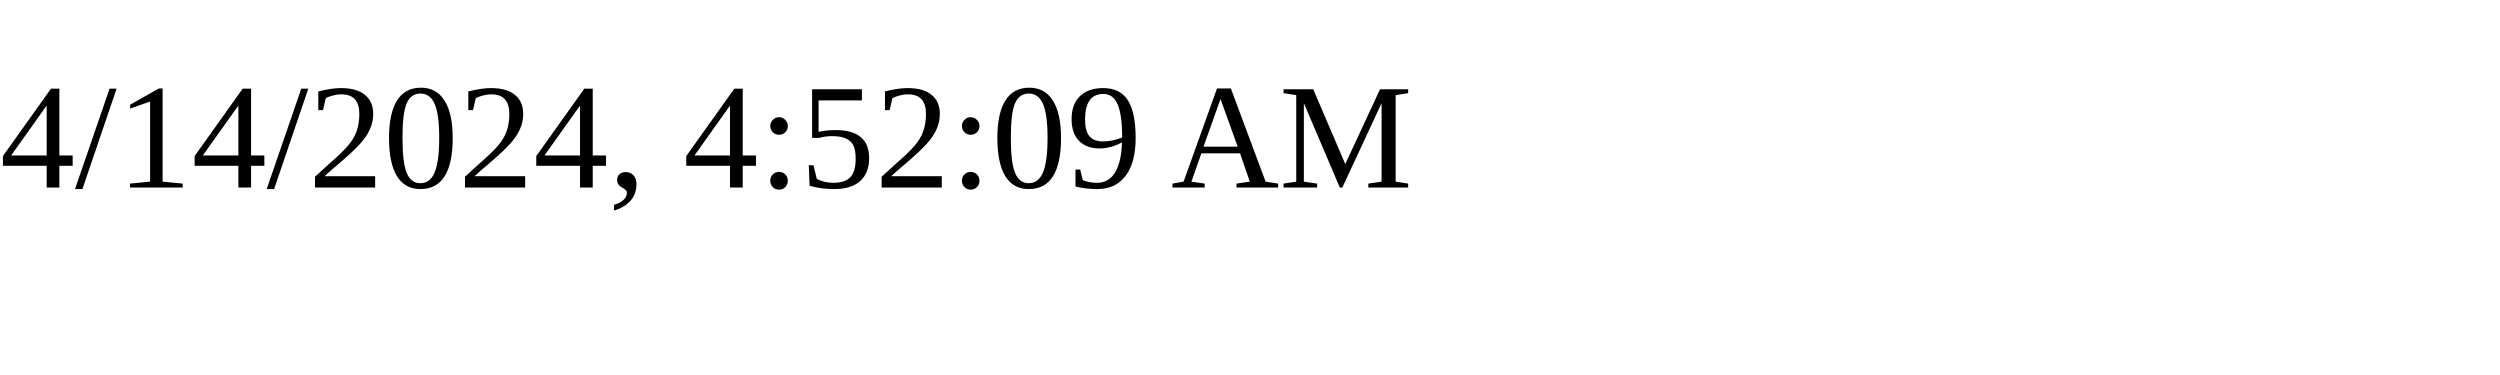
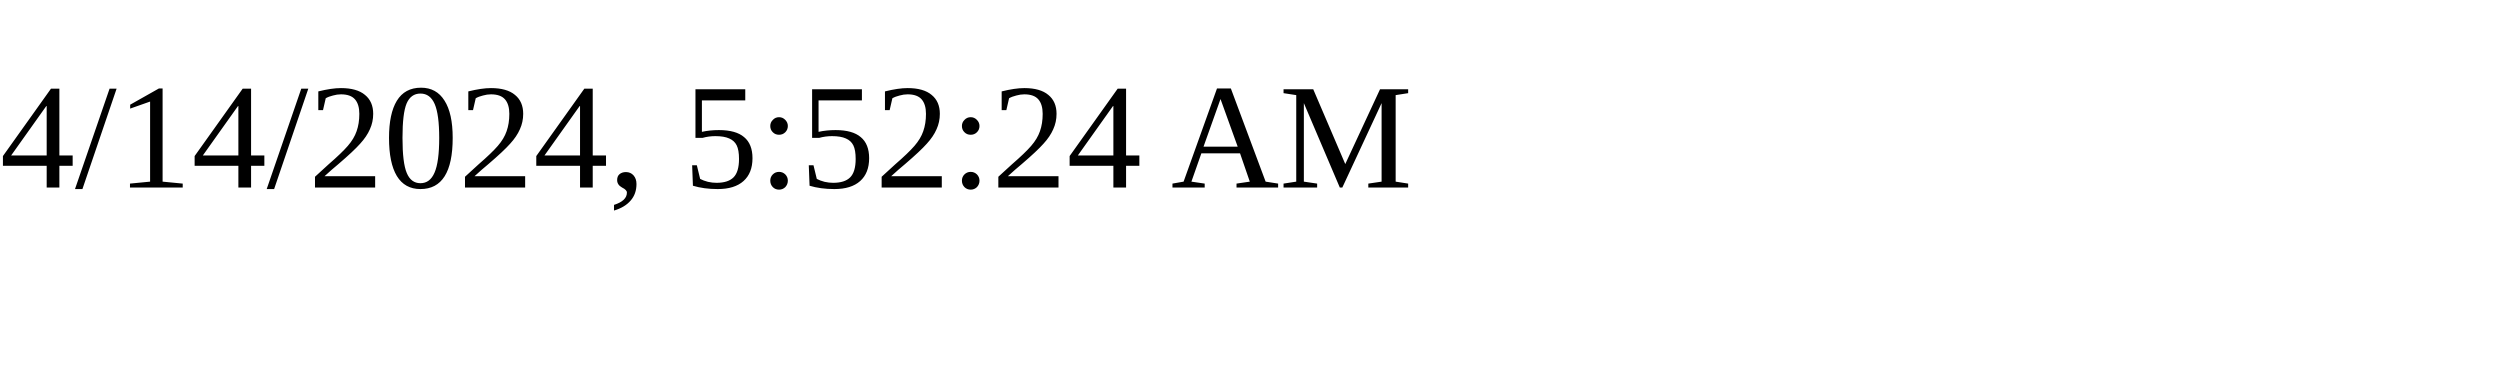
<svg xmlns="http://www.w3.org/2000/svg" height="30" width="200">
-   <text x="0" y="15">4/14/2024, 4:52:09 AM</text>
+   <text x="0" y="15">4/14/2024, 5:52:24 AM</text>
</svg>
